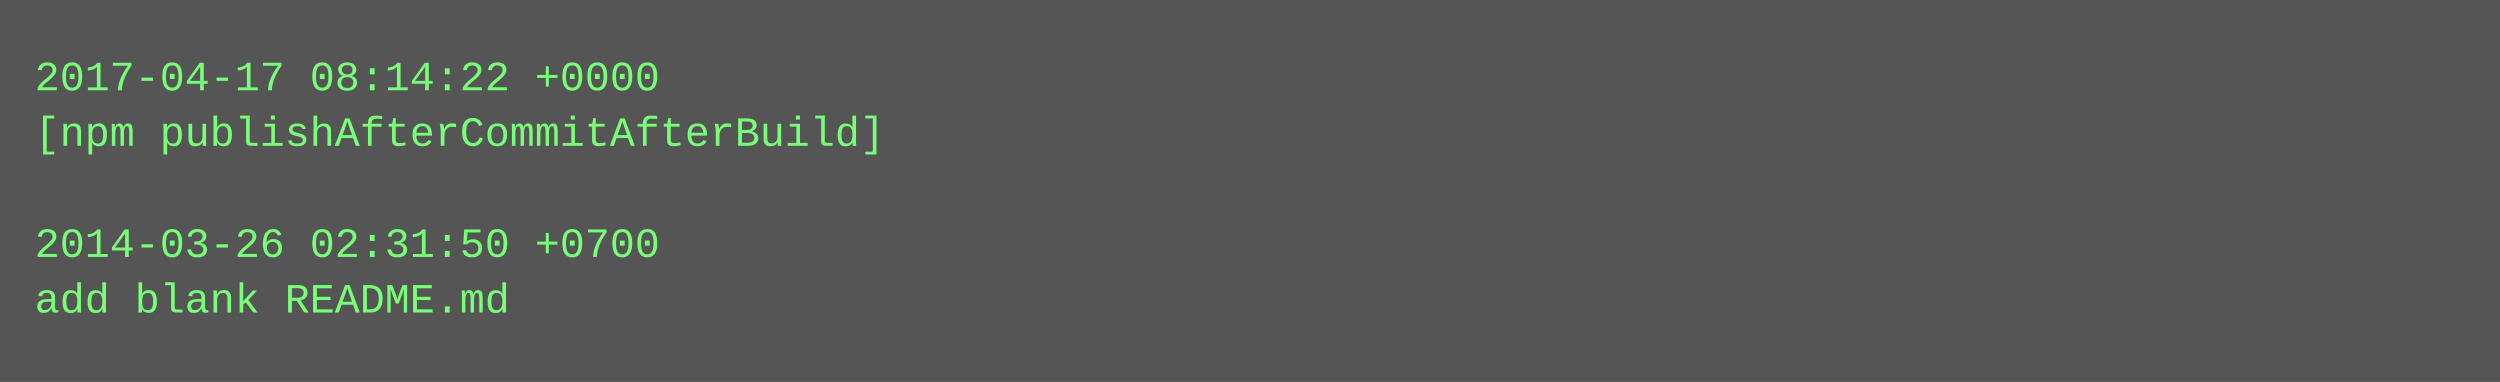
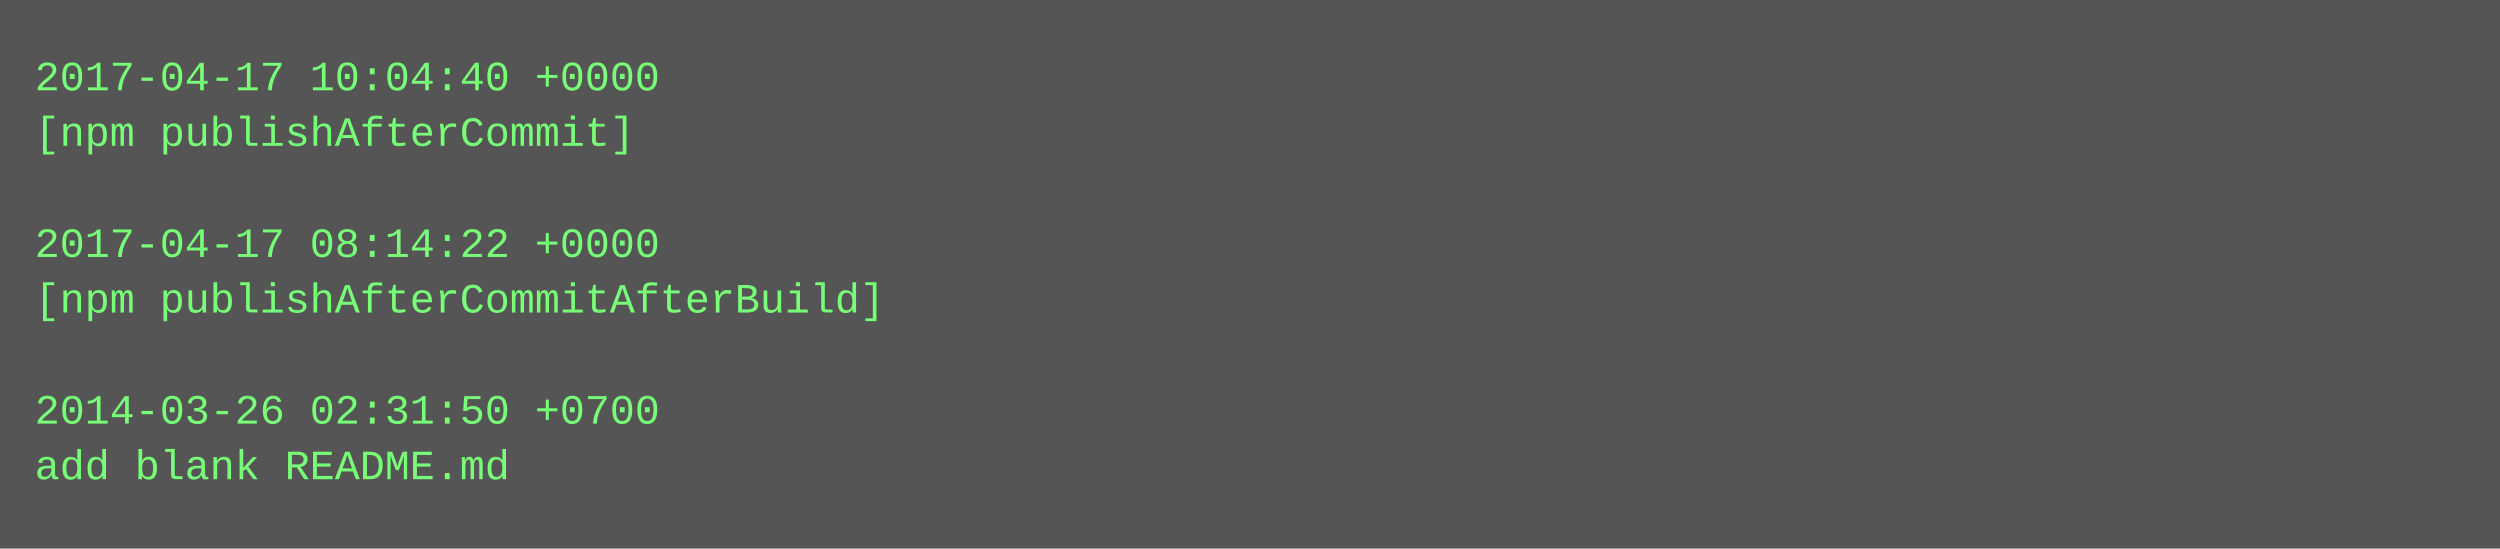
- <svg xmlns="http://www.w3.org/2000/svg" height="110" width="720">
-   <rect height="110" fill="#555" width="720" />
+ <svg xmlns="http://www.w3.org/2000/svg" height="158" width="720">
+   <rect height="158" fill="#555" width="720" />
  <text fill="#7f7" font-family="Courier New" font-size="12" xml:space="preserve">
-     <tspan x="10" y="26">2017-04-17 08:14:22 +0000</tspan>
-     <tspan x="10" y="42">[npm publishAfterCommitAfterBuild]</tspan>
+     <tspan x="10" y="26">2017-04-17 10:04:40 +0000</tspan>
+     <tspan x="10" y="42">[npm publishAfterCommit]</tspan>
    <tspan x="10" y="58" />
-     <tspan x="10" y="74">2014-03-26 02:31:50 +0700</tspan>
-     <tspan x="10" y="90">add blank README.md</tspan>
+     <tspan x="10" y="74">2017-04-17 08:14:22 +0000</tspan>
+     <tspan x="10" y="90">[npm publishAfterCommitAfterBuild]</tspan>
+     <tspan x="10" y="106" />
+     <tspan x="10" y="122">2014-03-26 02:31:50 +0700</tspan>
+     <tspan x="10" y="138">add blank README.md</tspan>
  </text>
</svg>
